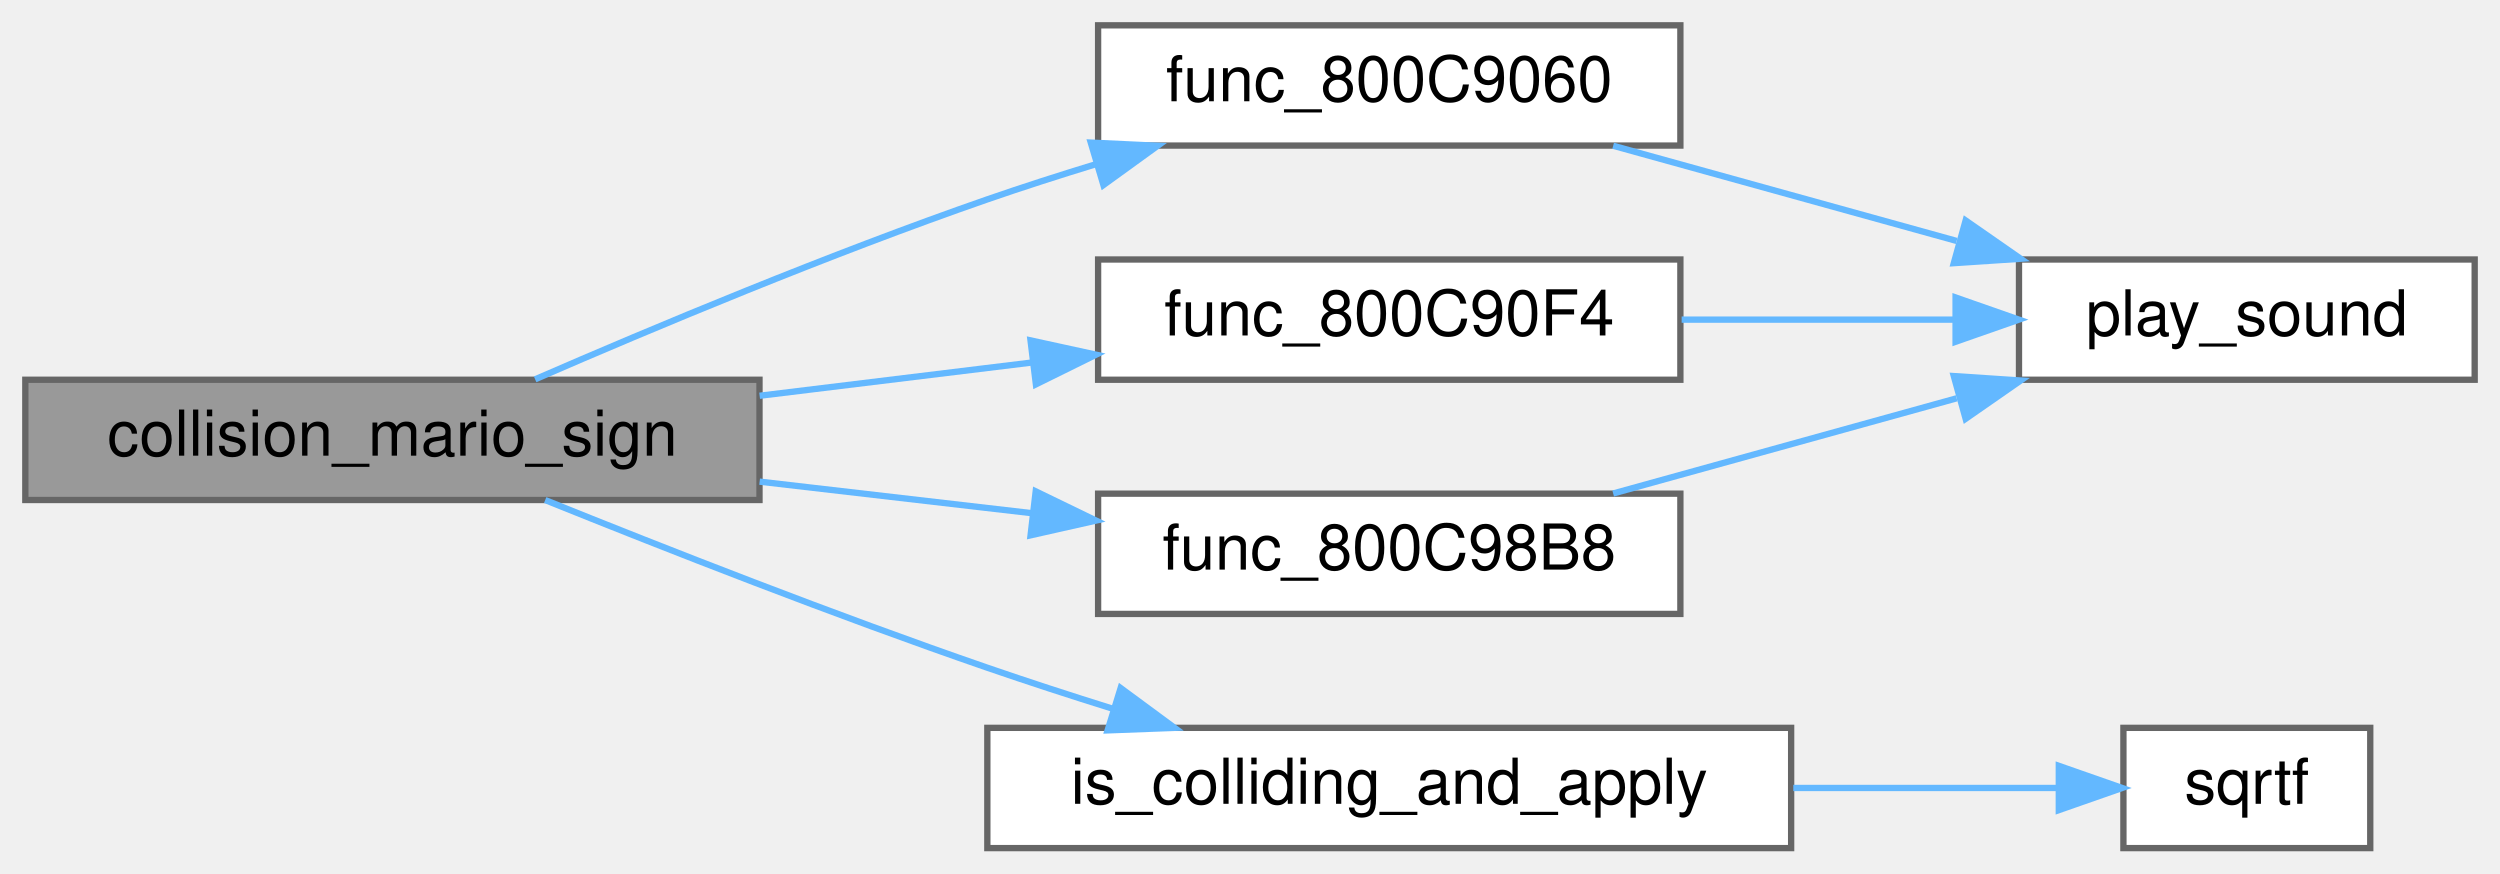
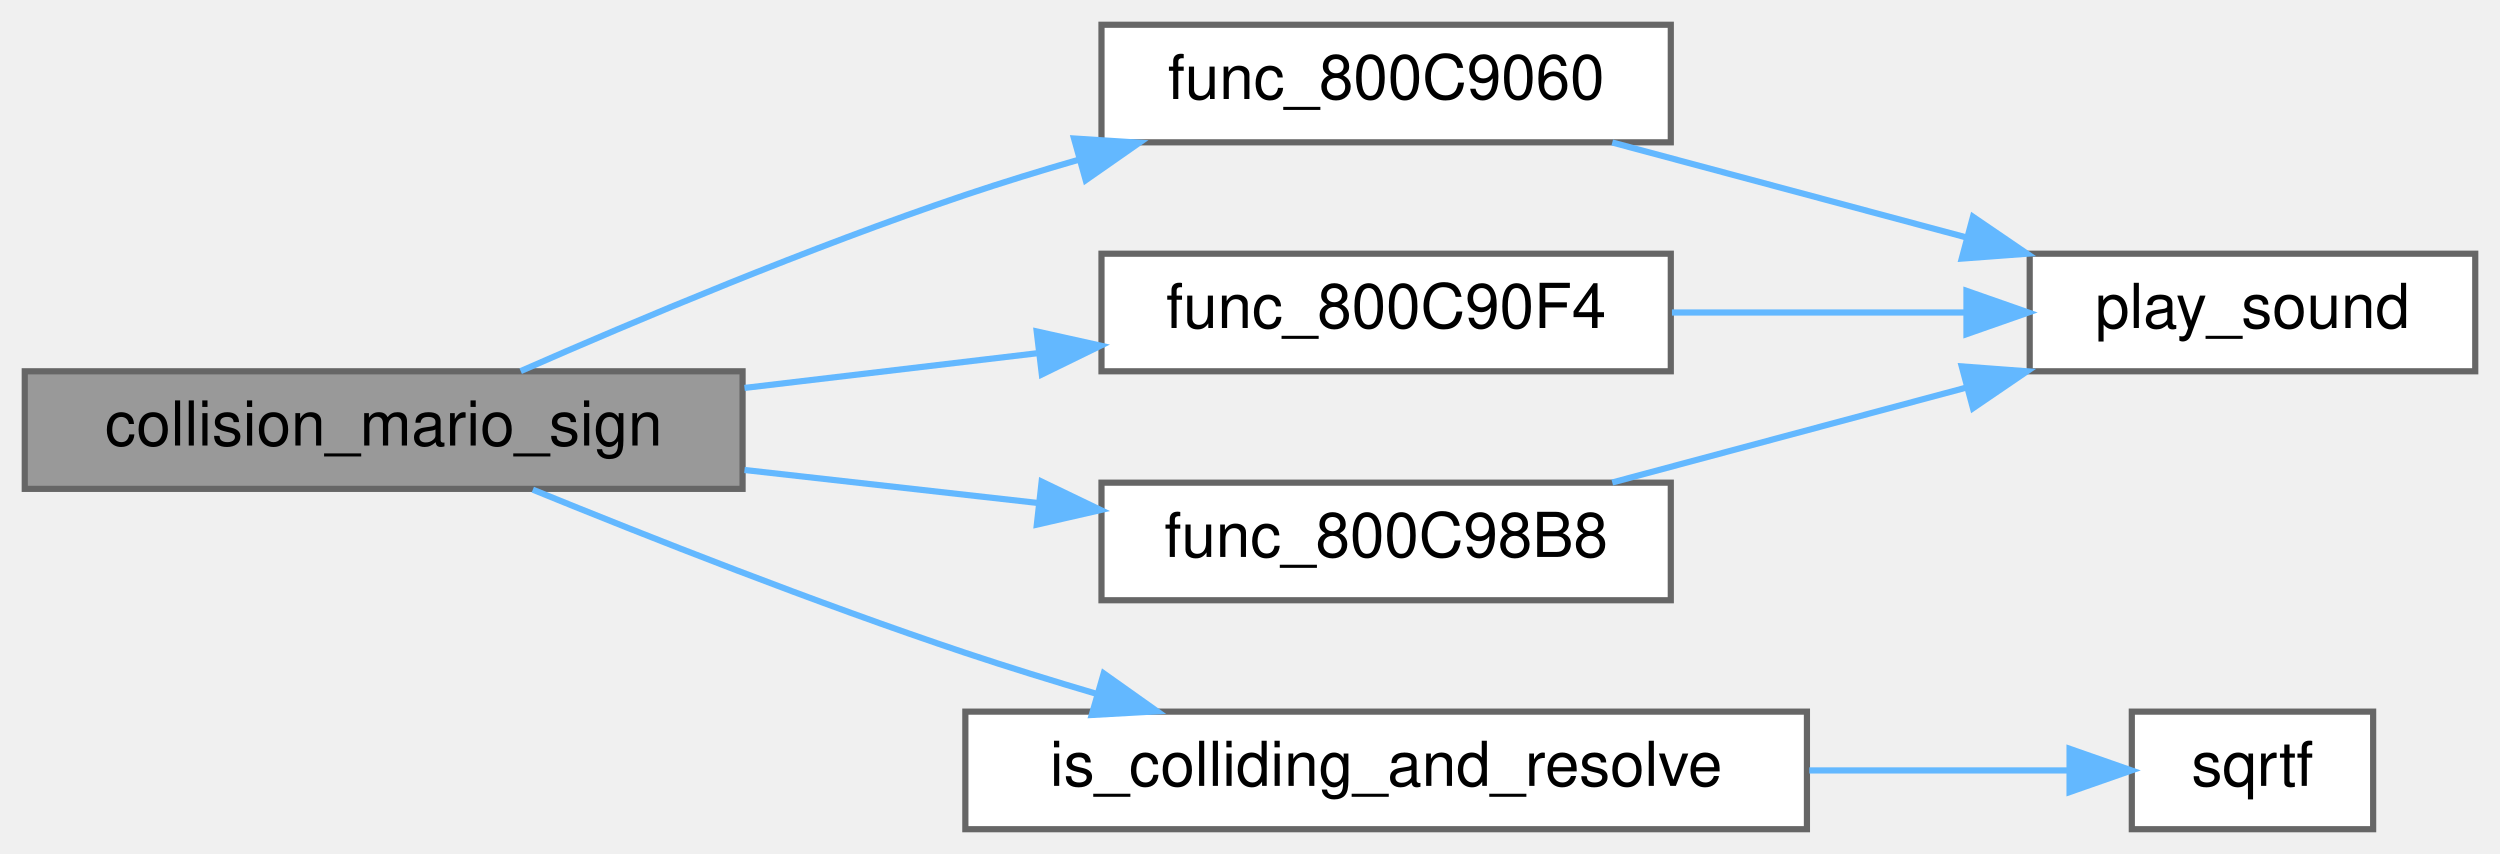
- <svg xmlns="http://www.w3.org/2000/svg" xmlns:xlink="http://www.w3.org/1999/xlink" width="395pt" height="138pt" viewBox="0.00 0.00 395.00 138.00">
+ <svg xmlns="http://www.w3.org/2000/svg" xmlns:xlink="http://www.w3.org/1999/xlink" width="404pt" height="138pt" viewBox="0.00 0.00 404.00 138.00">
  <g id="graph0" class="graph" transform="scale(1 1) rotate(0) translate(4 134)">
    <g id="Node000001" class="node">
      <g id="a_Node000001">
        <a xlink:title=" ">
          <polygon fill="#999999" stroke="#666666" points="116,-74 0,-74 0,-55 116,-55 116,-74" />
          <text text-anchor="middle" x="58" y="-62" font-family="Helvetica,sans-Serif" font-size="10.00">collision_mario_sign</text>
        </a>
      </g>
    </g>
    <g id="Node000002" class="node">
      <g id="a_Node000002">
        <a xlink:href="external_8c.html#a2be9efc97a92e19d02aaee90d676acc1" target="_top" xlink:title=" ">
-           <polygon fill="white" stroke="#666666" points="261.5,-130 169.5,-130 169.5,-111 261.5,-111 261.5,-130" />
-           <text text-anchor="middle" x="215.5" y="-118" font-family="Helvetica,sans-Serif" font-size="10.00">func_800C9060</text>
+           <polygon fill="white" stroke="#666666" points="266,-130 174,-130 174,-111 266,-111 266,-130" />
+           <text text-anchor="middle" x="220" y="-118" font-family="Helvetica,sans-Serif" font-size="10.00">func_800C9060</text>
        </a>
      </g>
    </g>
    <g id="edge1_Node000001_Node000002" class="edge">
      <g id="a_edge1_Node000001_Node000002">
        <a xlink:title=" ">
-           <path fill="none" stroke="#63b8ff" d="M80.55,-74.07C99.23,-82.19 127.12,-93.86 152,-102.5 157.54,-104.42 163.39,-106.3 169.22,-108.08" />
-           <polygon fill="#63b8ff" stroke="#63b8ff" points="168.34,-111.47 178.92,-110.97 170.34,-104.76 168.34,-111.47" />
+           <path fill="none" stroke="#63b8ff" d="M80.14,-74.03C98.8,-82.22 126.88,-94.03 152,-102.5 157.92,-104.49 164.19,-106.42 170.42,-108.22" />
+           <polygon fill="#63b8ff" stroke="#63b8ff" points="169.56,-111.62 180.13,-110.94 171.45,-104.88 169.56,-111.62" />
        </a>
      </g>
    </g>
    <g id="Node000004" class="node">
      <g id="a_Node000004">
        <a xlink:href="external_8c.html#a337fc3ab94ebb3293a85908229303ac8" target="_top" xlink:title=" ">
-           <polygon fill="white" stroke="#666666" points="261.5,-93 169.5,-93 169.5,-74 261.5,-74 261.5,-93" />
-           <text text-anchor="middle" x="215.5" y="-81" font-family="Helvetica,sans-Serif" font-size="10.00">func_800C90F4</text>
+           <polygon fill="white" stroke="#666666" points="266,-93 174,-93 174,-74 266,-74 266,-93" />
+           <text text-anchor="middle" x="220" y="-81" font-family="Helvetica,sans-Serif" font-size="10.00">func_800C90F4</text>
        </a>
      </g>
    </g>
    <g id="edge3_Node000001_Node000004" class="edge">
      <g id="a_edge3_Node000001_Node000004">
        <a xlink:title=" ">
-           <path fill="none" stroke="#63b8ff" d="M116.02,-71.47C130.11,-73.19 145.18,-75.03 159.18,-76.74" />
-           <polygon fill="#63b8ff" stroke="#63b8ff" points="158.82,-80.22 169.17,-77.96 159.67,-73.27 158.82,-80.22" />
+           <path fill="none" stroke="#63b8ff" d="M116.31,-71.31C131.68,-73.13 148.28,-75.1 163.55,-76.91" />
+           <polygon fill="#63b8ff" stroke="#63b8ff" points="163.53,-80.44 173.87,-78.14 164.36,-73.49 163.53,-80.44" />
        </a>
      </g>
    </g>
    <g id="Node000005" class="node">
      <g id="a_Node000005">
        <a xlink:href="external_8c.html#acb60983213d09ee795e80ca3c8b5975e" target="_top" xlink:title=" ">
-           <polygon fill="white" stroke="#666666" points="261.5,-56 169.5,-56 169.5,-37 261.5,-37 261.5,-56" />
-           <text text-anchor="middle" x="215.5" y="-44" font-family="Helvetica,sans-Serif" font-size="10.00">func_800C98B8</text>
+           <polygon fill="white" stroke="#666666" points="266,-56 174,-56 174,-37 266,-37 266,-56" />
+           <text text-anchor="middle" x="220" y="-44" font-family="Helvetica,sans-Serif" font-size="10.00">func_800C98B8</text>
        </a>
      </g>
    </g>
    <g id="edge5_Node000001_Node000005" class="edge">
      <g id="a_edge5_Node000001_Node000005">
        <a xlink:title=" ">
-           <path fill="none" stroke="#63b8ff" d="M116.02,-57.9C130.11,-56.27 145.18,-54.52 159.18,-52.9" />
-           <polygon fill="#63b8ff" stroke="#63b8ff" points="159.64,-56.37 169.17,-51.75 158.83,-49.42 159.64,-56.37" />
+           <path fill="none" stroke="#63b8ff" d="M116.31,-58.05C131.68,-56.32 148.28,-54.46 163.55,-52.74" />
+           <polygon fill="#63b8ff" stroke="#63b8ff" points="164.33,-56.17 173.87,-51.58 163.55,-49.22 164.33,-56.17" />
        </a>
      </g>
    </g>
    <g id="Node000006" class="node">
      <g id="a_Node000006">
-         <a xlink:href="actors_8c.html#a3e919bd6acd37b7288bee31e9b72a6d2" target="_top" xlink:title=" ">
-           <polygon fill="white" stroke="#666666" points="279,-19 152,-19 152,0 279,0 279,-19" />
-           <text text-anchor="middle" x="215.5" y="-7" font-family="Helvetica,sans-Serif" font-size="10.00">is_colliding_and_apply</text>
+         <a xlink:href="actors_8c.html#a9429052efee64c6d24b4a95def854c02" target="_top" xlink:title=" ">
+           <polygon fill="white" stroke="#666666" points="288,-19 152,-19 152,0 288,0 288,-19" />
+           <text text-anchor="middle" x="220" y="-7" font-family="Helvetica,sans-Serif" font-size="10.00">is_colliding_and_resolve</text>
        </a>
      </g>
    </g>
    <g id="edge7_Node000001_Node000006" class="edge">
      <g id="a_edge7_Node000001_Node000006">
        <a xlink:title=" ">
-           <path fill="none" stroke="#63b8ff" d="M82.14,-54.99C100.85,-47.44 127.94,-36.8 152,-28.5 158.41,-26.29 165.24,-24.07 171.93,-21.98" />
-           <polygon fill="#63b8ff" stroke="#63b8ff" points="173.06,-25.29 181.59,-19 171,-18.6 173.06,-25.29" />
+           <path fill="none" stroke="#63b8ff" d="M82.1,-54.87C100.78,-47.25 127.86,-36.57 152,-28.5 158.86,-26.21 166.17,-23.95 173.35,-21.83" />
+           <polygon fill="#63b8ff" stroke="#63b8ff" points="174.36,-25.18 183,-19.05 172.42,-18.46 174.36,-25.18" />
        </a>
      </g>
    </g>
    <g id="Node000003" class="node">
      <g id="a_Node000003">
        <a xlink:href="external_8c.html#a4227847f3da303aee53cf69d2760a595" target="_top" xlink:title=" ">
-           <polygon fill="white" stroke="#666666" points="387,-93 315,-93 315,-74 387,-74 387,-93" />
-           <text text-anchor="middle" x="351" y="-81" font-family="Helvetica,sans-Serif" font-size="10.00">play_sound</text>
+           <polygon fill="white" stroke="#666666" points="396,-93 324,-93 324,-74 396,-74 396,-93" />
+           <text text-anchor="middle" x="360" y="-81" font-family="Helvetica,sans-Serif" font-size="10.00">play_sound</text>
        </a>
      </g>
    </g>
    <g id="edge2_Node000002_Node000003" class="edge">
      <g id="a_edge2_Node000002_Node000003">
        <a xlink:title=" ">
-           <path fill="none" stroke="#63b8ff" d="M250.88,-110.97C267.41,-106.39 287.44,-100.84 305.15,-95.93" />
-           <polygon fill="#63b8ff" stroke="#63b8ff" points="306.57,-99.17 315.27,-93.12 304.7,-92.42 306.57,-99.17" />
+           <path fill="none" stroke="#63b8ff" d="M256.54,-110.97C274,-106.29 295.24,-100.59 313.84,-95.61" />
+           <polygon fill="#63b8ff" stroke="#63b8ff" points="314.83,-98.97 323.58,-93 313.02,-92.21 314.83,-98.97" />
        </a>
      </g>
    </g>
    <g id="edge4_Node000004_Node000003" class="edge">
      <g id="a_edge4_Node000004_Node000003">
        <a xlink:title=" ">
-           <path fill="none" stroke="#63b8ff" d="M261.7,-83.5C275.56,-83.5 290.81,-83.5 304.69,-83.5" />
-           <polygon fill="#63b8ff" stroke="#63b8ff" points="304.98,-87 314.98,-83.5 304.98,-80 304.98,-87" />
+           <path fill="none" stroke="#63b8ff" d="M266.19,-83.5C281.39,-83.5 298.34,-83.5 313.56,-83.5" />
+           <polygon fill="#63b8ff" stroke="#63b8ff" points="313.78,-87 323.78,-83.5 313.78,-80 313.78,-87" />
        </a>
      </g>
    </g>
    <g id="edge6_Node000005_Node000003" class="edge">
      <g id="a_edge6_Node000005_Node000003">
        <a xlink:title=" ">
-           <path fill="none" stroke="#63b8ff" d="M250.88,-56.03C267.41,-60.61 287.44,-66.16 305.15,-71.07" />
-           <polygon fill="#63b8ff" stroke="#63b8ff" points="304.7,-74.58 315.27,-73.88 306.57,-67.83 304.7,-74.58" />
+           <path fill="none" stroke="#63b8ff" d="M256.54,-56.03C274,-60.71 295.24,-66.41 313.84,-71.39" />
+           <polygon fill="#63b8ff" stroke="#63b8ff" points="313.02,-74.79 323.58,-74 314.83,-68.03 313.02,-74.79" />
        </a>
      </g>
    </g>
    <g id="Node000007" class="node">
      <g id="a_Node000007">
        <a xlink:href="math_8h.html#a37bde043e94a6f074c78f10518fb5d99" target="_top" xlink:title=" ">
-           <polygon fill="white" stroke="#666666" points="370.5,-19 331.5,-19 331.5,0 370.5,0 370.5,-19" />
-           <text text-anchor="middle" x="351" y="-7" font-family="Helvetica,sans-Serif" font-size="10.00">sqrtf</text>
+           <polygon fill="white" stroke="#666666" points="379.5,-19 340.5,-19 340.5,0 379.5,0 379.5,-19" />
+           <text text-anchor="middle" x="360" y="-7" font-family="Helvetica,sans-Serif" font-size="10.00">sqrtf</text>
        </a>
      </g>
    </g>
    <g id="edge8_Node000006_Node000007" class="edge">
      <g id="a_edge8_Node000006_Node000007">
        <a xlink:title=" ">
-           <path fill="none" stroke="#63b8ff" d="M279.34,-9.5C293.99,-9.5 308.88,-9.5 321.2,-9.5" />
-           <polygon fill="#63b8ff" stroke="#63b8ff" points="321.29,-13 331.29,-9.5 321.29,-6 321.29,-13" />
+           <path fill="none" stroke="#63b8ff" d="M288.38,-9.5C303.2,-9.5 318.12,-9.5 330.4,-9.5" />
+           <polygon fill="#63b8ff" stroke="#63b8ff" points="330.44,-13 340.44,-9.5 330.44,-6 330.44,-13" />
        </a>
      </g>
    </g>
  </g>
</svg>
